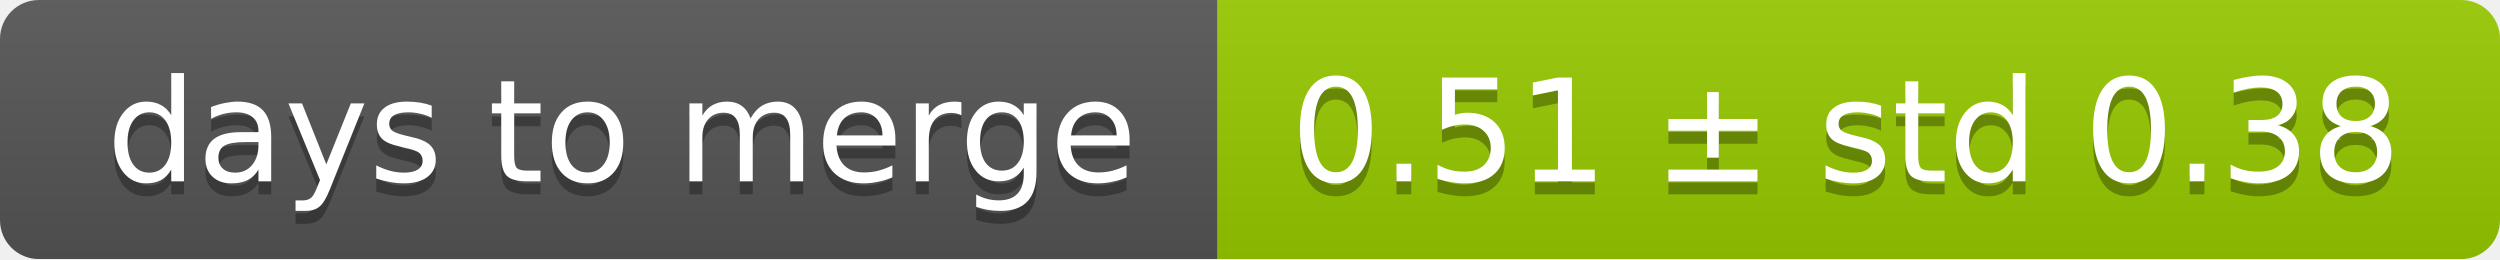
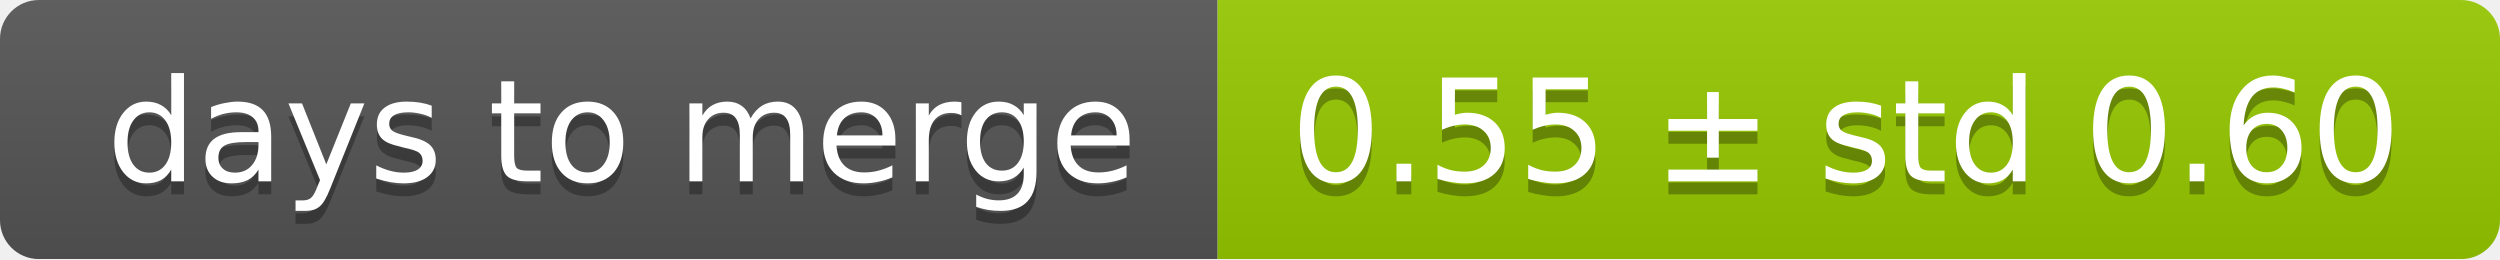
<svg xmlns="http://www.w3.org/2000/svg" width="193" height="20">
  <linearGradient id="smooth" x2="0" y2="100%">
    <stop offset="0" stop-color="#bbb" stop-opacity=".1" />
    <stop offset="1" stop-opacity=".1" />
  </linearGradient>
  <mask id="round">
    <rect width="193" height="20" rx="3" fill="#fff" />
  </mask>
  <g mask="url(#round)">
    <rect width="94" height="20" fill="#555" />
    <rect x="94" width="99" height="20" fill="#97ca00" />
    <rect width="193" height="20" fill="url(#smooth)" />
  </g>
  <g fill="#fff" text-anchor="middle" font-family="DejaVu Sans,Verdana,Geneva,sans-serif" font-size="11">
    <text x="48" y="15" fill="#010101" fill-opacity=".3">days to merge</text>
    <text x="48" y="14">days to merge</text>
-     <text x="142.5" y="15" fill="#010101" fill-opacity=".3">0.51 ± std 0.38</text>
-     <text x="142.5" y="14">0.51 ± std 0.38</text>
+     <text x="142.5" y="15" fill="#010101" fill-opacity=".3">0.55 ± std 0.60</text>
+     <text x="142.5" y="14">0.55 ± std 0.60</text>
  </g>
</svg>
